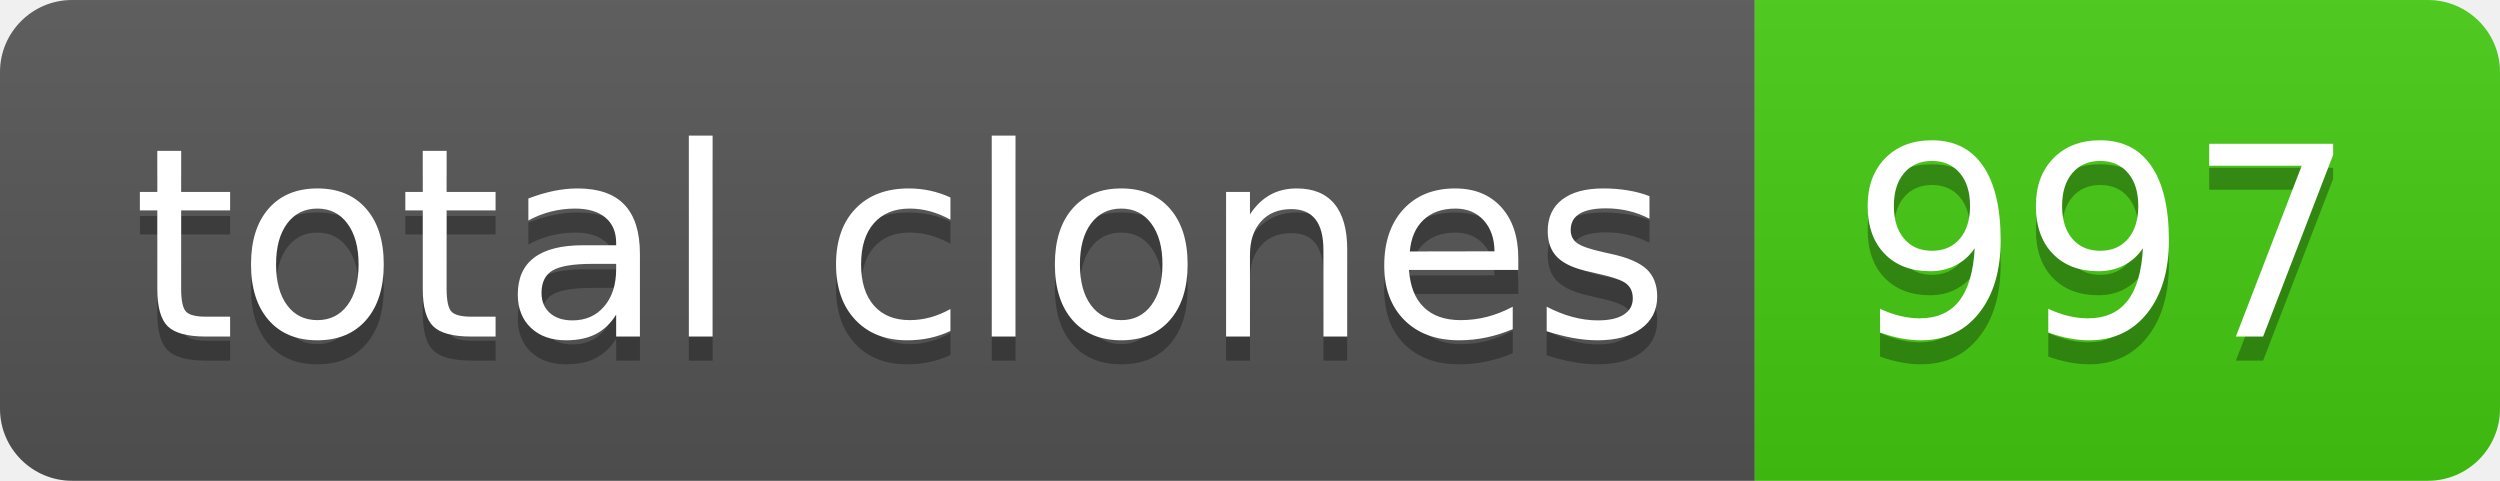
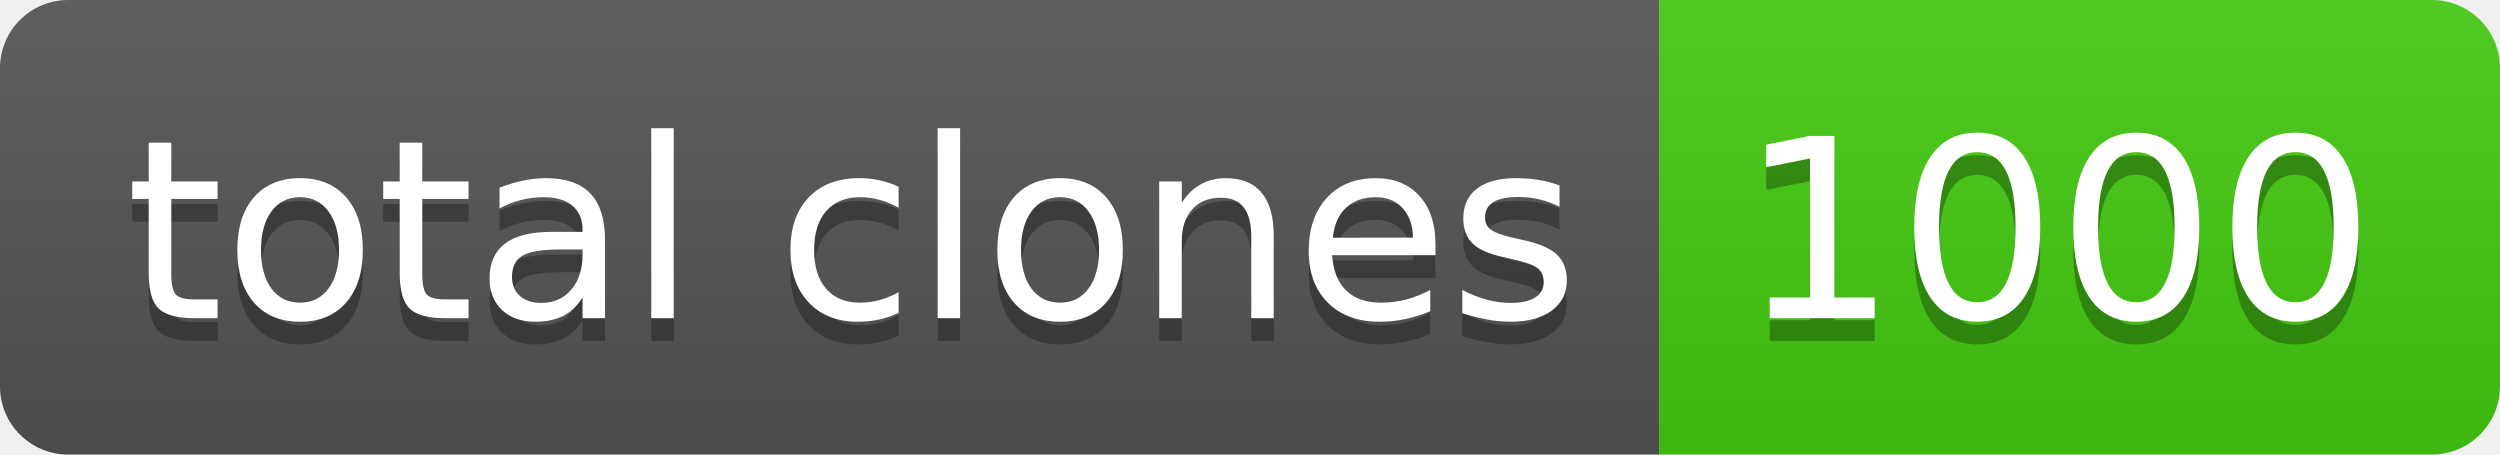
- <svg xmlns="http://www.w3.org/2000/svg" width="104" height="20" role="img" aria-label="total clones: 997">
+ <svg xmlns="http://www.w3.org/2000/svg" width="110" height="20" role="img" aria-label="total clones: 1000">
  <linearGradient id="s" x2="0" y2="100%">
    <stop offset="0" stop-color="#bbb" stop-opacity=".1" />
    <stop offset="1" stop-opacity=".1" />
  </linearGradient>
  <clipPath id="r">
-     <rect width="104" height="20" rx="3" fill="#fff" />
+     <rect width="110" height="20" rx="3" fill="#fff" />
  </clipPath>
  <g clip-path="url(#r)">
    <rect width="73" height="20" fill="#555" />
-     <rect x="73" width="31" height="20" fill="#4c1" />
-     <rect width="104" height="20" fill="url(#s)" />
+     <rect x="73" width="37" height="20" fill="#4c1" />
+     <rect width="110" height="20" fill="url(#s)" />
  </g>
  <g fill="#fff" text-anchor="middle" font-family="Verdana,Geneva,DejaVu Sans,sans-serif" text-rendering="geometricPrecision" font-size="110">
    <text aria-hidden="true" x="375" y="150" fill="#010101" fill-opacity=".3" transform="scale(.1)" textLength="630">total clones</text>
    <text x="375" y="140" transform="scale(.1)" fill="#fff" textLength="630">total clones</text>
-     <text aria-hidden="true" x="875" y="150" fill="#010101" fill-opacity=".3" transform="scale(.1)" textLength="210">997</text>
-     <text x="875" y="140" transform="scale(.1)" fill="#fff" textLength="210">997</text>
+     <text aria-hidden="true" x="905" y="150" fill="#010101" fill-opacity=".3" transform="scale(.1)" textLength="270">1000</text>
+     <text x="905" y="140" transform="scale(.1)" fill="#fff" textLength="270">1000</text>
  </g>
</svg>
